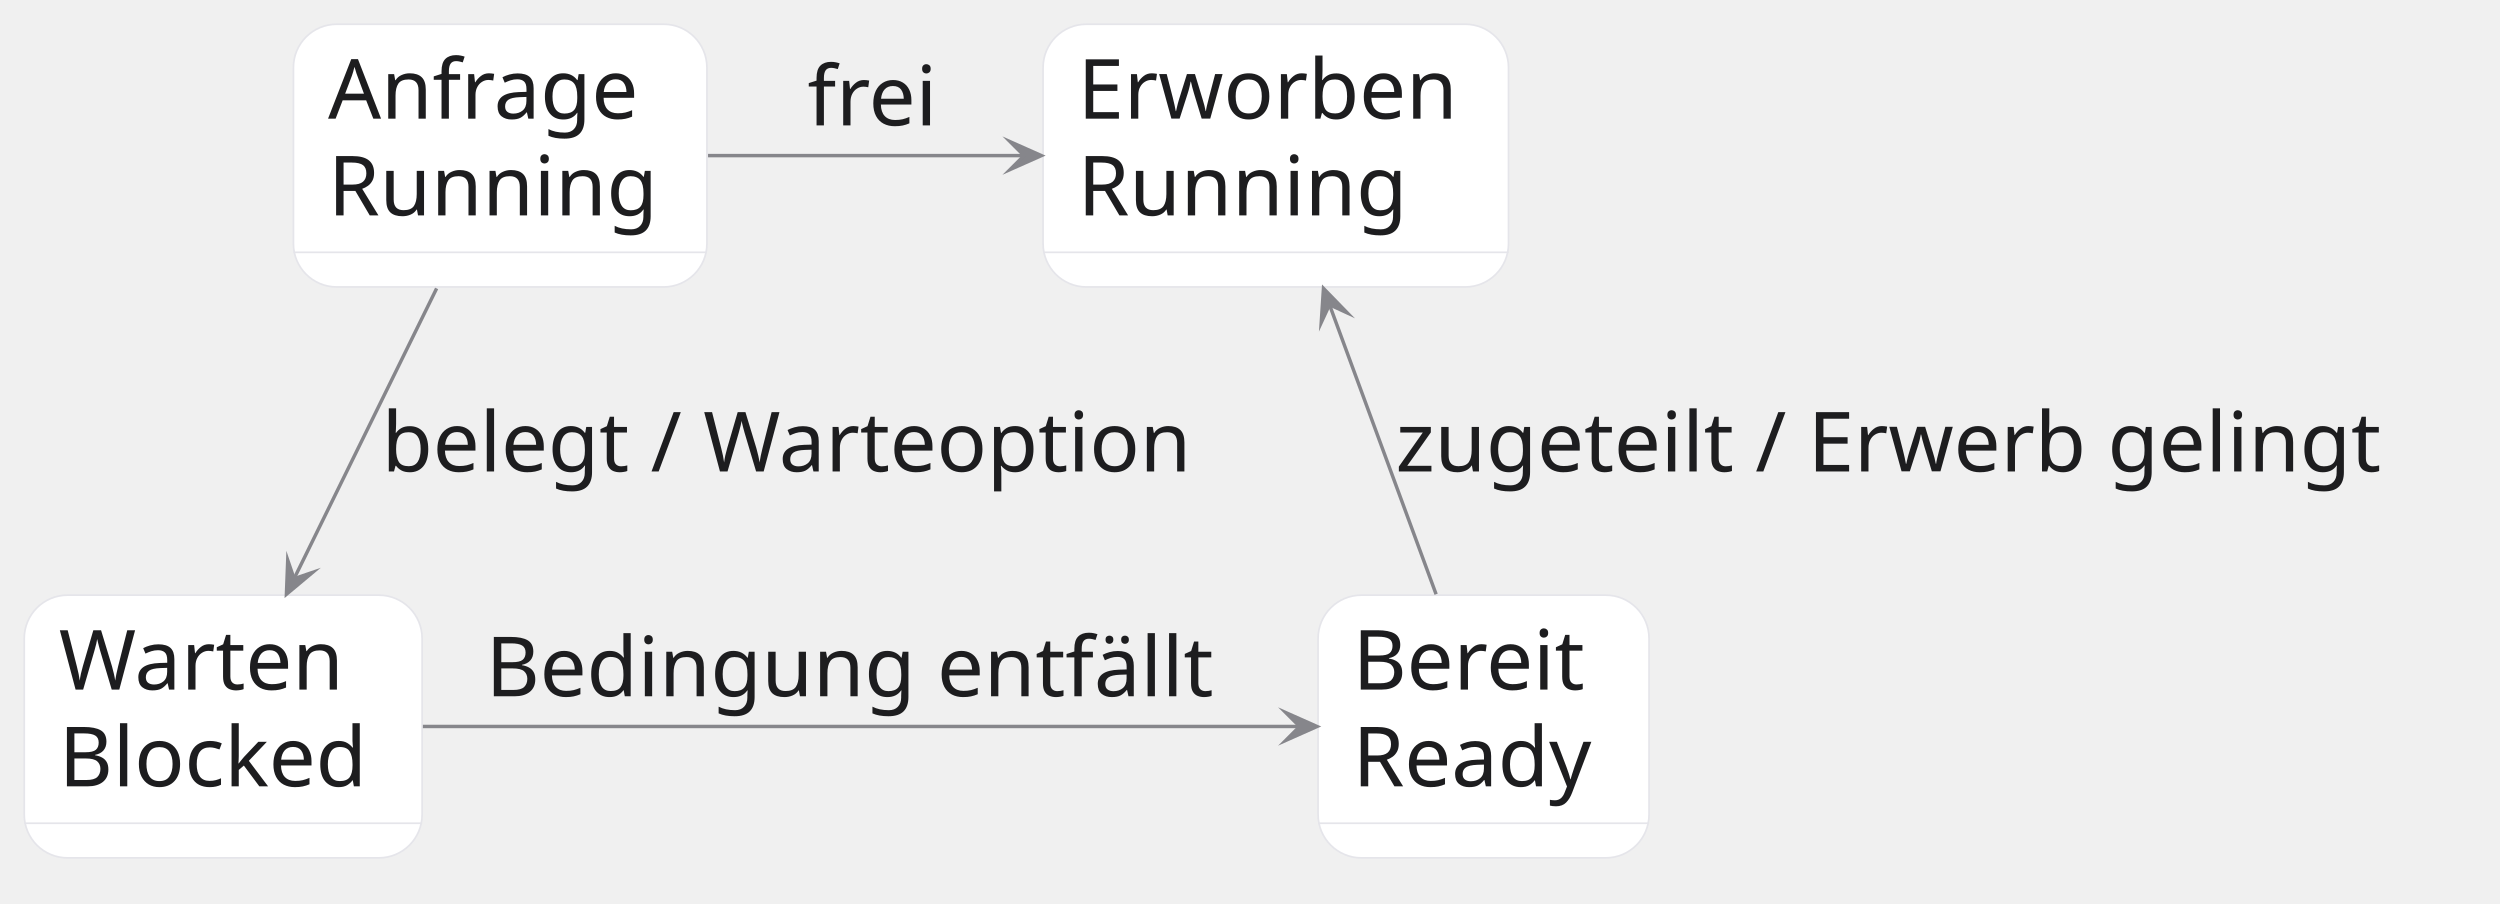
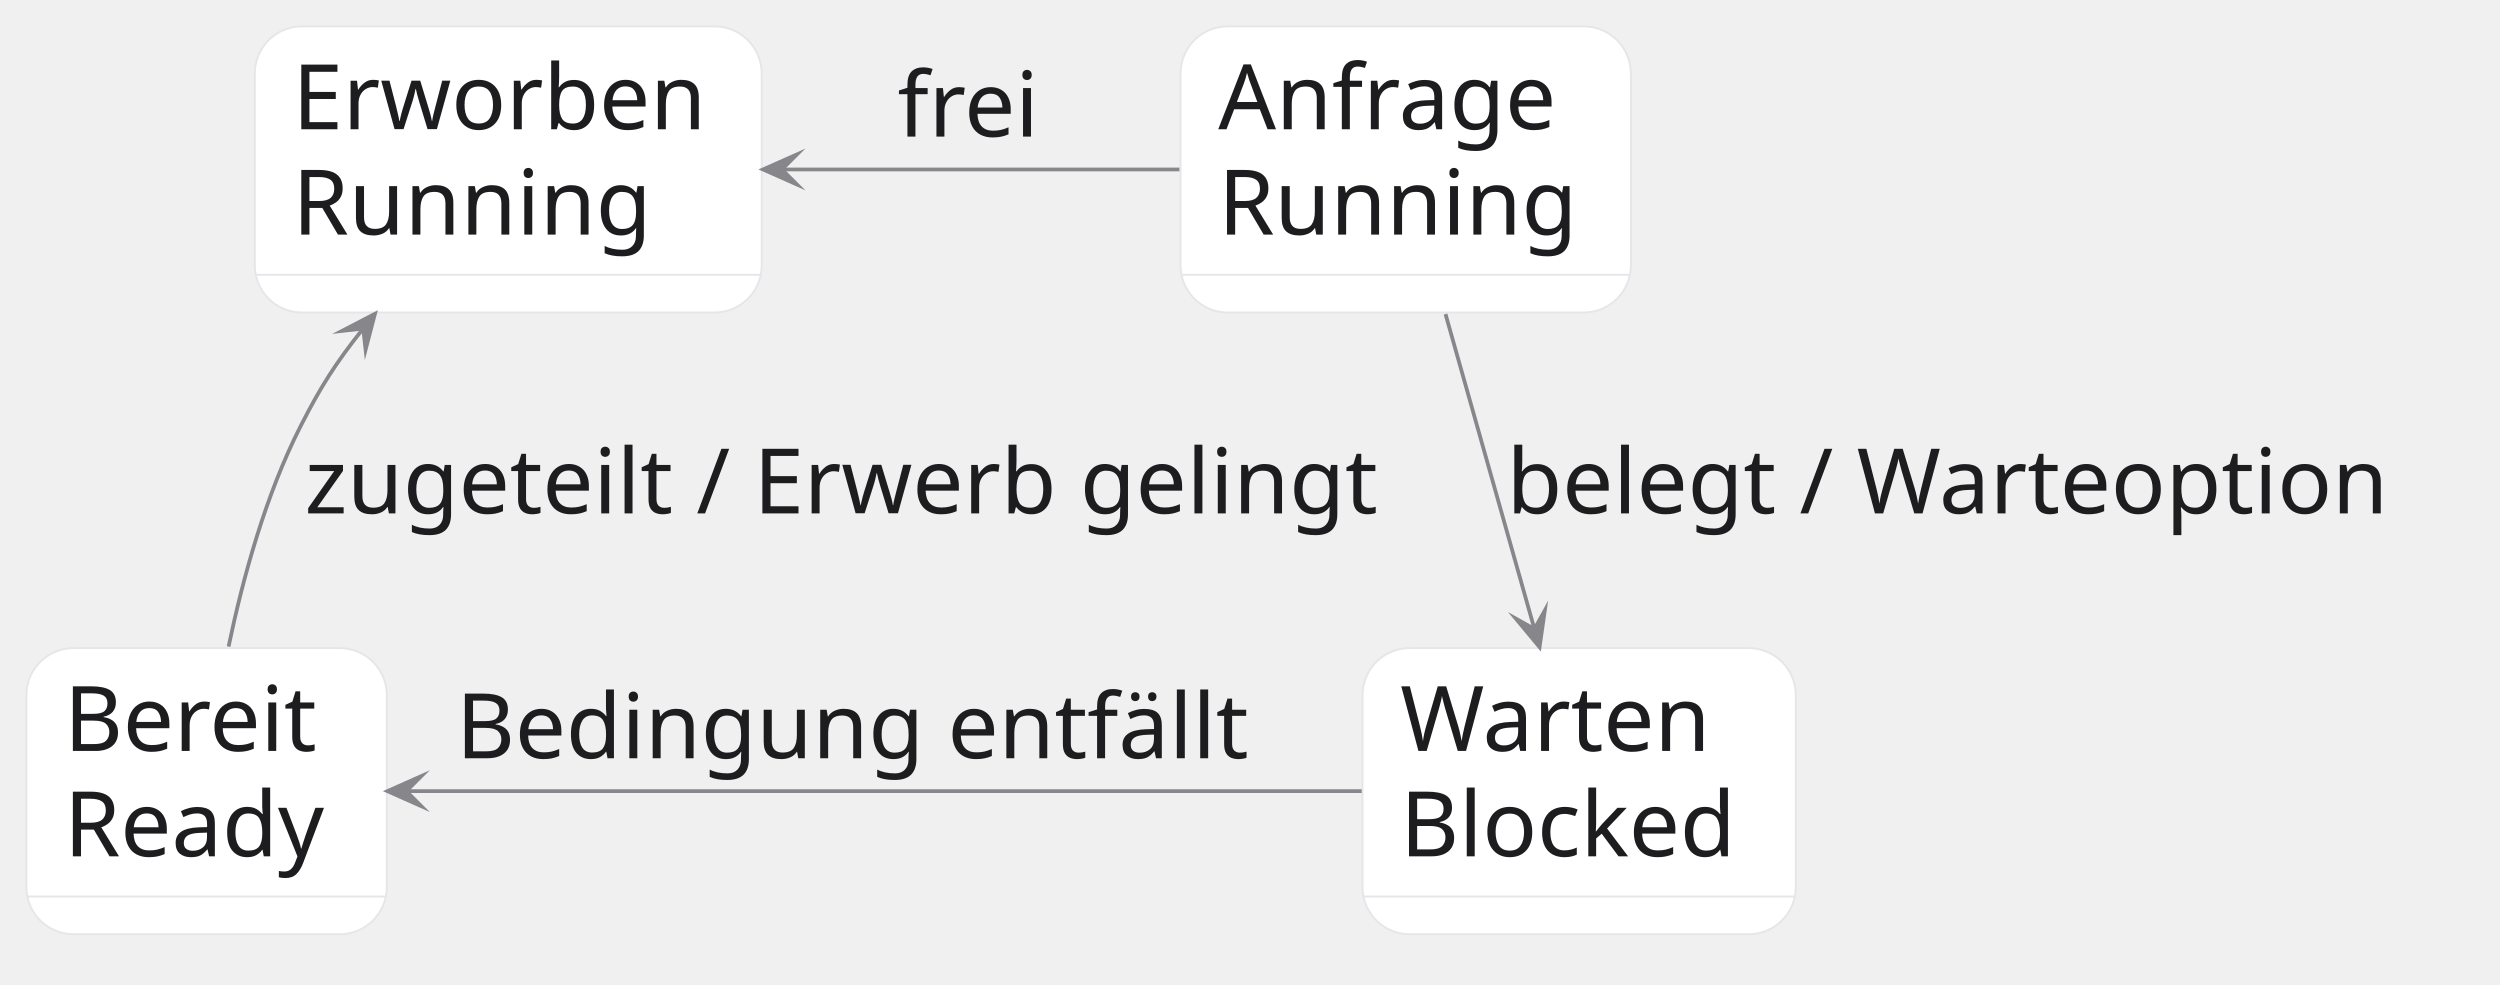
- <svg xmlns="http://www.w3.org/2000/svg" version="1.1" data-diagram-type="STATE" style="width:722px;height:261px;" width="722px" height="261px" viewBox="0 0 722 261" zoomAndPan="magnify" preserveAspectRatio="none" contentStyleType="text/css">
+ <svg xmlns="http://www.w3.org/2000/svg" version="1.1" data-diagram-type="STATE" style="width:663px;height:261px;" width="663px" height="261px" viewBox="0 0 663 261" zoomAndPan="magnify" preserveAspectRatio="none" contentStyleType="text/css">
  <defs />
  <g font-family="sans-serif" lengthAdjust="spacing">
    <g class="entity" data-qualified-name="R" id="ent0001" data-source-line="36">
-       <rect x="84.74" y="7" width="119.422" height="75.875" fill="#FFF" style="stroke:#E5E5EA;stroke-width:0.5;" rx="12.5" ry="12.5" />
-       <line x1="84.74" y1="72.875" x2="204.162" y2="72.875" style="stroke:#E5E5EA;stroke-width:0.5;" />
-       <text x="94.74" y="34.277" fill="#1D1D1F" font-size="24" textLength="94.652">Anfrage</text>
-       <text x="94.74" y="62.215" fill="#1D1D1F" font-size="24" textLength="99.422">Running</text>
+       <rect x="313.08" y="7" width="119.422" height="75.875" fill="#FFF" style="stroke:#E5E5EA;stroke-width:0.5;" rx="12.5" ry="12.5" />
+       <line x1="313.08" y1="72.875" x2="432.502" y2="72.875" style="stroke:#E5E5EA;stroke-width:0.5;" />
+       <text x="323.08" y="34.277" fill="#1D1D1F" font-size="24" textLength="94.652">Anfrage</text>
+       <text x="323.08" y="62.215" fill="#1D1D1F" font-size="24" textLength="99.422">Running</text>
    </g>
    <g class="entity" data-qualified-name="U" id="ent0002" data-source-line="37">
-       <rect x="301.24" y="7" width="134.422" height="75.875" fill="#FFF" style="stroke:#E5E5EA;stroke-width:0.5;" rx="12.5" ry="12.5" />
-       <line x1="301.24" y1="72.875" x2="435.662" y2="72.875" style="stroke:#E5E5EA;stroke-width:0.5;" />
-       <text x="311.24" y="34.277" fill="#1D1D1F" font-size="24" textLength="114.422">Erworben</text>
-       <text x="311.24" y="62.215" fill="#1D1D1F" font-size="24" textLength="99.422">Running</text>
+       <rect x="67.58" y="7" width="134.422" height="75.875" fill="#FFF" style="stroke:#E5E5EA;stroke-width:0.5;" rx="12.5" ry="12.5" />
+       <line x1="67.58" y1="72.875" x2="202.002" y2="72.875" style="stroke:#E5E5EA;stroke-width:0.5;" />
+       <text x="77.58" y="34.277" fill="#1D1D1F" font-size="24" textLength="114.422">Erworben</text>
+       <text x="77.58" y="62.215" fill="#1D1D1F" font-size="24" textLength="99.422">Running</text>
    </g>
    <g class="entity" data-qualified-name="W" id="ent0003" data-source-line="38">
-       <rect x="7" y="171.88" width="114.91" height="75.875" fill="#FFF" style="stroke:#E5E5EA;stroke-width:0.5;" rx="12.5" ry="12.5" />
-       <line x1="7" y1="237.755" x2="121.91" y2="237.755" style="stroke:#E5E5EA;stroke-width:0.5;" />
-       <text x="17" y="199.157" fill="#1D1D1F" font-size="24" textLength="87.691">Warten</text>
-       <text x="17" y="227.095" fill="#1D1D1F" font-size="24" textLength="94.91">Blocked</text>
+       <rect x="361.34" y="171.88" width="114.91" height="75.875" fill="#FFF" style="stroke:#E5E5EA;stroke-width:0.5;" rx="12.5" ry="12.5" />
+       <line x1="361.34" y1="237.755" x2="476.25" y2="237.755" style="stroke:#E5E5EA;stroke-width:0.5;" />
+       <text x="371.34" y="199.157" fill="#1D1D1F" font-size="24" textLength="87.691">Warten</text>
+       <text x="371.34" y="227.095" fill="#1D1D1F" font-size="24" textLength="94.91">Blocked</text>
    </g>
    <g class="entity" data-qualified-name="B" id="ent0004" data-source-line="39">
-       <rect x="380.66" y="171.88" width="95.586" height="75.875" fill="#FFF" style="stroke:#E5E5EA;stroke-width:0.5;" rx="12.5" ry="12.5" />
-       <line x1="380.66" y1="237.755" x2="476.246" y2="237.755" style="stroke:#E5E5EA;stroke-width:0.5;" />
-       <text x="390.66" y="199.157" fill="#1D1D1F" font-size="24" textLength="71.941">Bereit</text>
-       <text x="390.66" y="227.095" fill="#1D1D1F" font-size="24" textLength="75.586">Ready</text>
+       <rect x="7" y="171.88" width="95.586" height="75.875" fill="#FFF" style="stroke:#E5E5EA;stroke-width:0.5;" rx="12.5" ry="12.5" />
+       <line x1="7" y1="237.755" x2="102.586" y2="237.755" style="stroke:#E5E5EA;stroke-width:0.5;" />
+       <text x="17" y="199.157" fill="#1D1D1F" font-size="24" textLength="71.941">Bereit</text>
+       <text x="17" y="227.095" fill="#1D1D1F" font-size="24" textLength="75.586">Ready</text>
    </g>
    <g class="link" data-entity-1="ent0001" data-entity-2="ent0002" id="lnk5" data-source-line="40" data-link-type="dependency">
-       <path d="M204.48,44.94 C234.16,44.94 265.09,44.94 295.75,44.94" style="stroke:#86868B;stroke-width:1;" fill="none" id="R-to-U" />
-       <polygon points="300.75,44.94,291.75,40.94,295.75,44.94,291.75,48.94,300.75,44.94" fill="#86868B" style="stroke:#86868B;stroke-width:1;stroke-linejoin:miter;stroke-miterlimit:10;" />
-       <text x="233.21" y="36.217" fill="#1D1D1F" font-size="24" textLength="39.75">frei</text>
+       <path d="M312.77,44.94 C279.15,44.94 242.13,44.94 207.36,44.94" style="stroke:#86868B;stroke-width:1;" fill="none" id="R-to-U" />
+       <polygon points="202.36,44.94,211.36,48.94,207.36,44.94,211.36,40.94,202.36,44.94" fill="#86868B" style="stroke:#86868B;stroke-width:1;stroke-linejoin:miter;stroke-miterlimit:10;" />
+       <text x="238.04" y="36.217" fill="#1D1D1F" font-size="24" textLength="39.75">frei</text>
    </g>
    <g class="link" data-entity-1="ent0001" data-entity-2="ent0003" id="lnk6" data-source-line="41" data-link-type="dependency">
-       <path d="M126.1,83.3 C113.09,109.79 97.914,140.682 84.924,167.132" style="stroke:#86868B;stroke-width:1;" fill="none" id="R-to-W" />
-       <polygon points="82.72,171.62,90.278,165.305,84.924,167.132,83.097,161.778,82.72,171.62" fill="#86868B" style="stroke:#86868B;stroke-width:1;stroke-linejoin:miter;stroke-miterlimit:10;" />
-       <text x="110.24" y="136.157" fill="#1D1D1F" font-size="24" textLength="247.793">belegt / Warteoption</text>
+       <path d="M383.35,83.3 C390.83,109.79 399.461,140.358 406.931,166.808" style="stroke:#86868B;stroke-width:1;" fill="none" id="R-to-W" />
+       <polygon points="408.29,171.62,409.693,161.872,406.931,166.808,401.994,164.046,408.29,171.62" fill="#86868B" style="stroke:#86868B;stroke-width:1;stroke-linejoin:miter;stroke-miterlimit:10;" />
+       <text x="399.55" y="136.157" fill="#1D1D1F" font-size="24" textLength="247.793">belegt / Warteoption</text>
    </g>
    <g class="link" data-entity-1="ent0003" data-entity-2="ent0004" id="lnk7" data-source-line="42" data-link-type="dependency">
-       <path d="M122.13,209.81 C193.5,209.81 308.72,209.81 375.35,209.81" style="stroke:#86868B;stroke-width:1;" fill="none" id="W-to-B" />
-       <polygon points="380.35,209.81,371.35,205.81,375.35,209.81,371.35,213.81,380.35,209.81" fill="#86868B" style="stroke:#86868B;stroke-width:1;stroke-linejoin:miter;stroke-miterlimit:10;" />
-       <text x="140.29" y="201.087" fill="#1D1D1F" font-size="24" textLength="222.152">Bedingung entfällt</text>
+       <path d="M361.12,209.81 C289.7,209.81 174.36,209.81 107.75,209.81" style="stroke:#86868B;stroke-width:1;" fill="none" id="W-to-B" />
+       <polygon points="102.75,209.81,111.75,213.81,107.75,209.81,111.75,205.81,102.75,209.81" fill="#86868B" style="stroke:#86868B;stroke-width:1;stroke-linejoin:miter;stroke-miterlimit:10;" />
+       <text x="120.96" y="201.087" fill="#1D1D1F" font-size="24" textLength="222.152">Bedingung entfällt</text>
    </g>
    <g class="link" data-entity-1="ent0002" data-entity-2="ent0004" id="lnk9" data-source-line="43" data-link-type="dependency">
-       <path d="M383.949,87.992 C393.709,114.482 405.01,145.17 414.75,171.62" style="stroke:#86868B;stroke-width:1;" fill="none" id="U-backto-B" />
-       <polygon points="382.22,83.3,381.578,93.128,383.949,87.992,389.085,90.362,382.22,83.3" fill="#86868B" style="stroke:#86868B;stroke-width:1;stroke-linejoin:miter;stroke-miterlimit:10;" />
-       <text x="403.05" y="136.157" fill="#1D1D1F" font-size="24" textLength="303.422">zugeteilt / Erwerb gelingt</text>
+       <path d="M96.321,87.128 C89.001,96.298 85.05,102.56 79.79,112.88 C70.49,131.12 64.44,153.14 60.62,171.47" style="stroke:#86868B;stroke-width:1;" fill="none" id="U-backto-B" />
+       <polygon points="99.44,83.22,90.699,87.758,96.321,87.128,96.951,92.749,99.44,83.22" fill="#86868B" style="stroke:#86868B;stroke-width:1;stroke-linejoin:miter;stroke-miterlimit:10;" />
+       <text x="80.79" y="136.157" fill="#1D1D1F" font-size="24" textLength="303.422">zugeteilt / Erwerb gelingt</text>
    </g>
  </g>
</svg>
